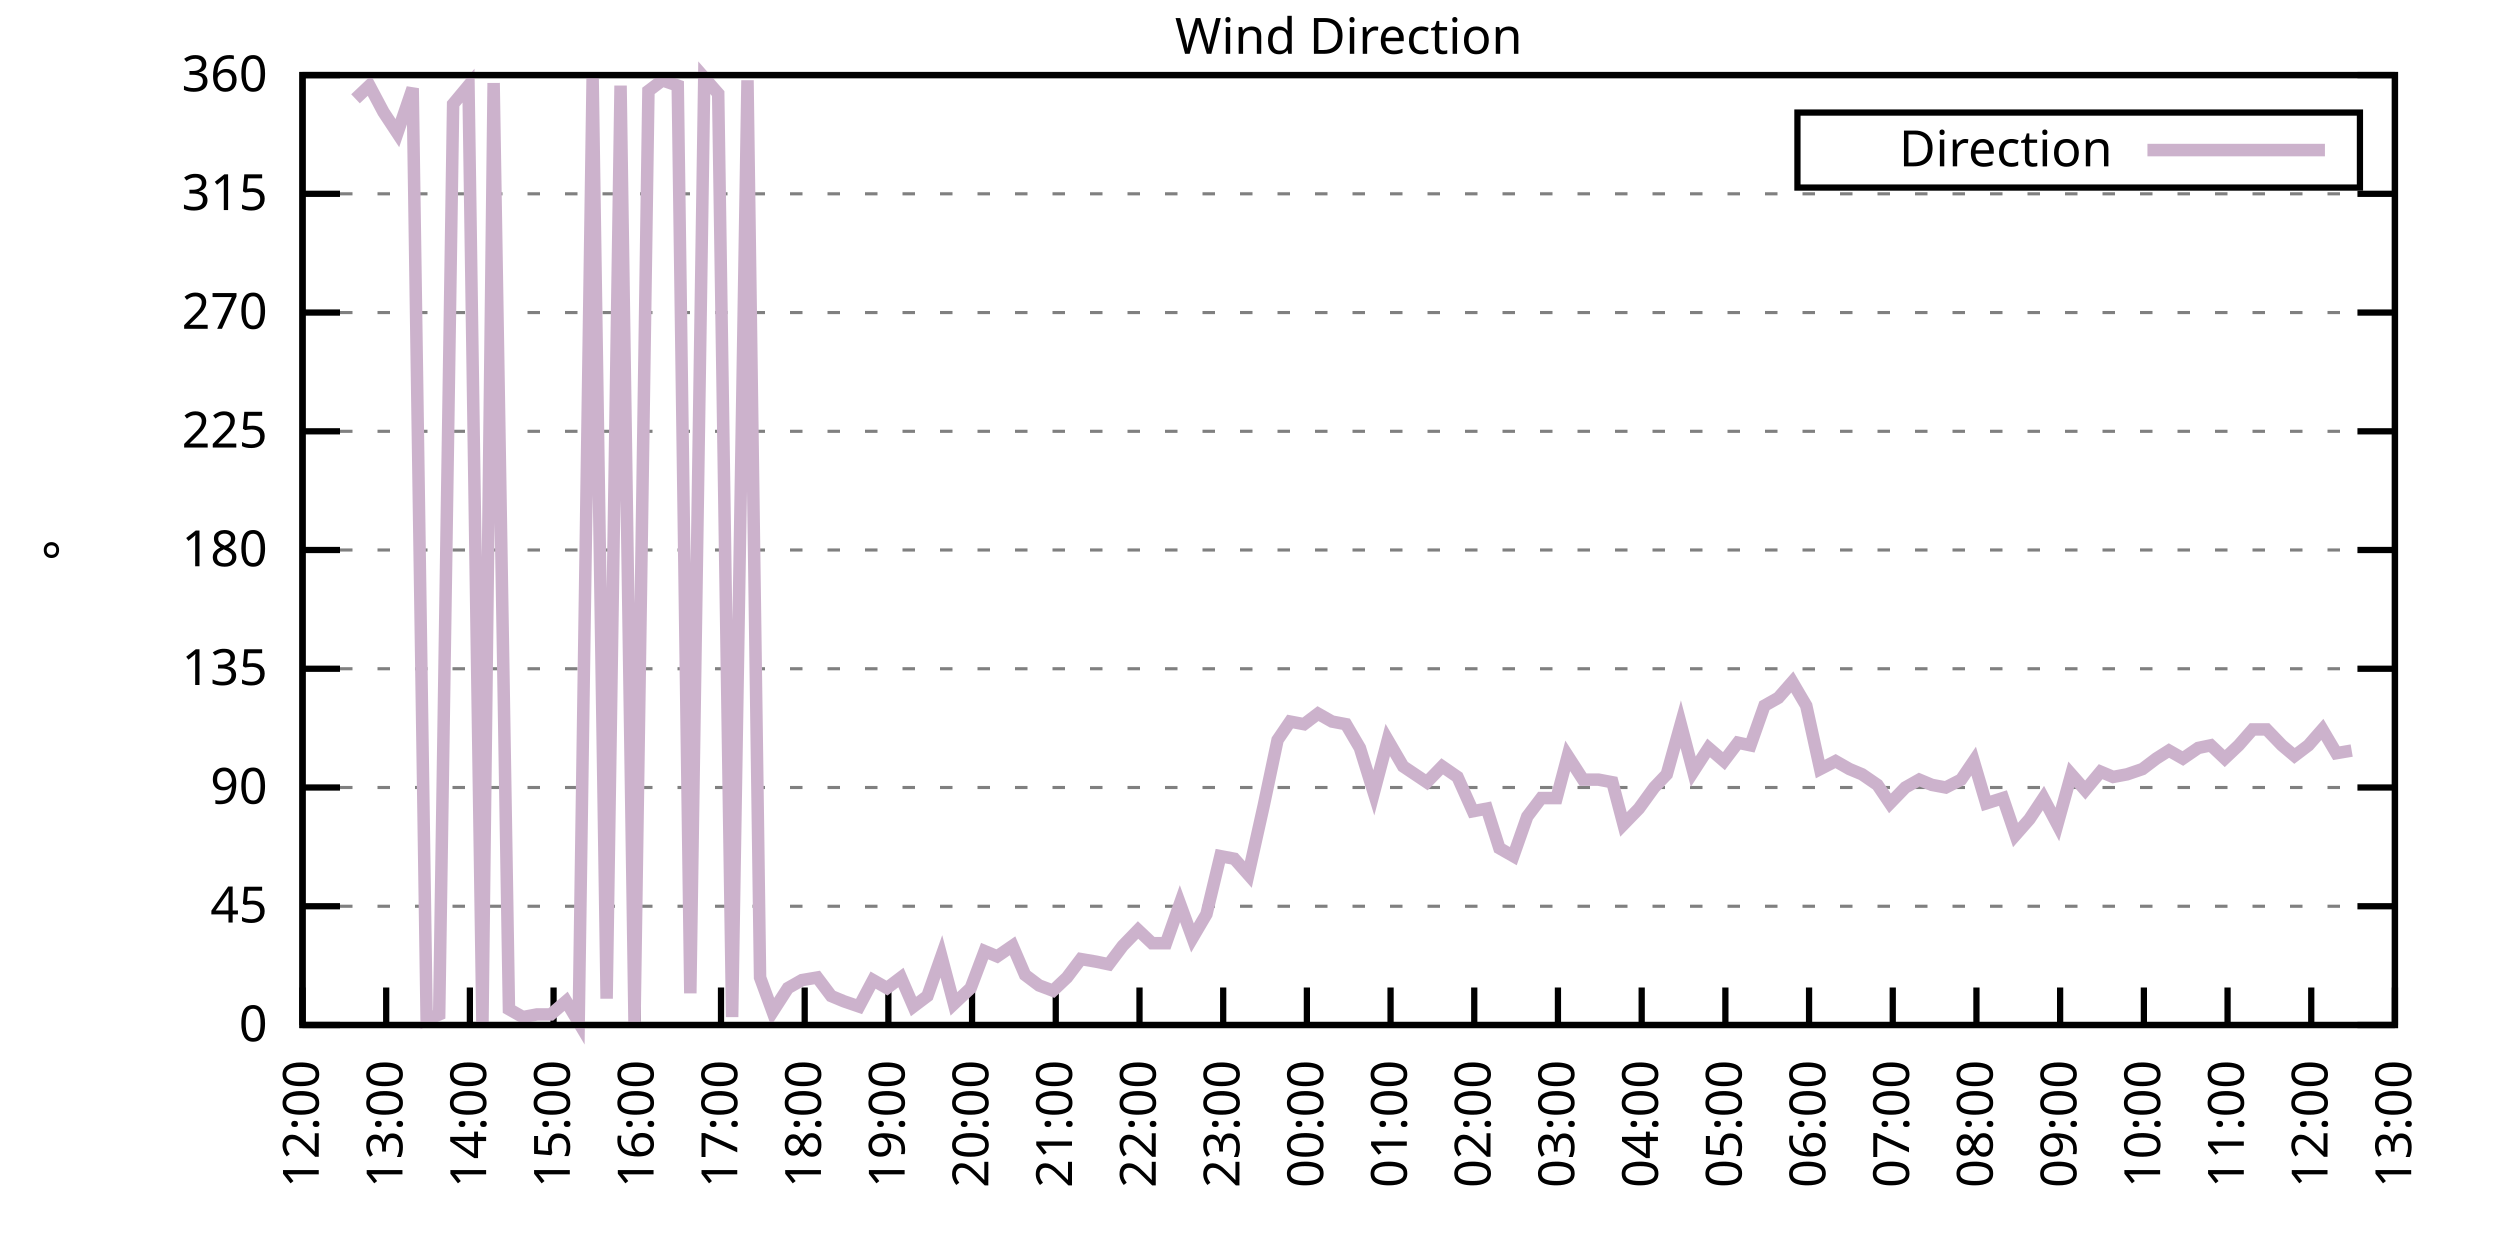
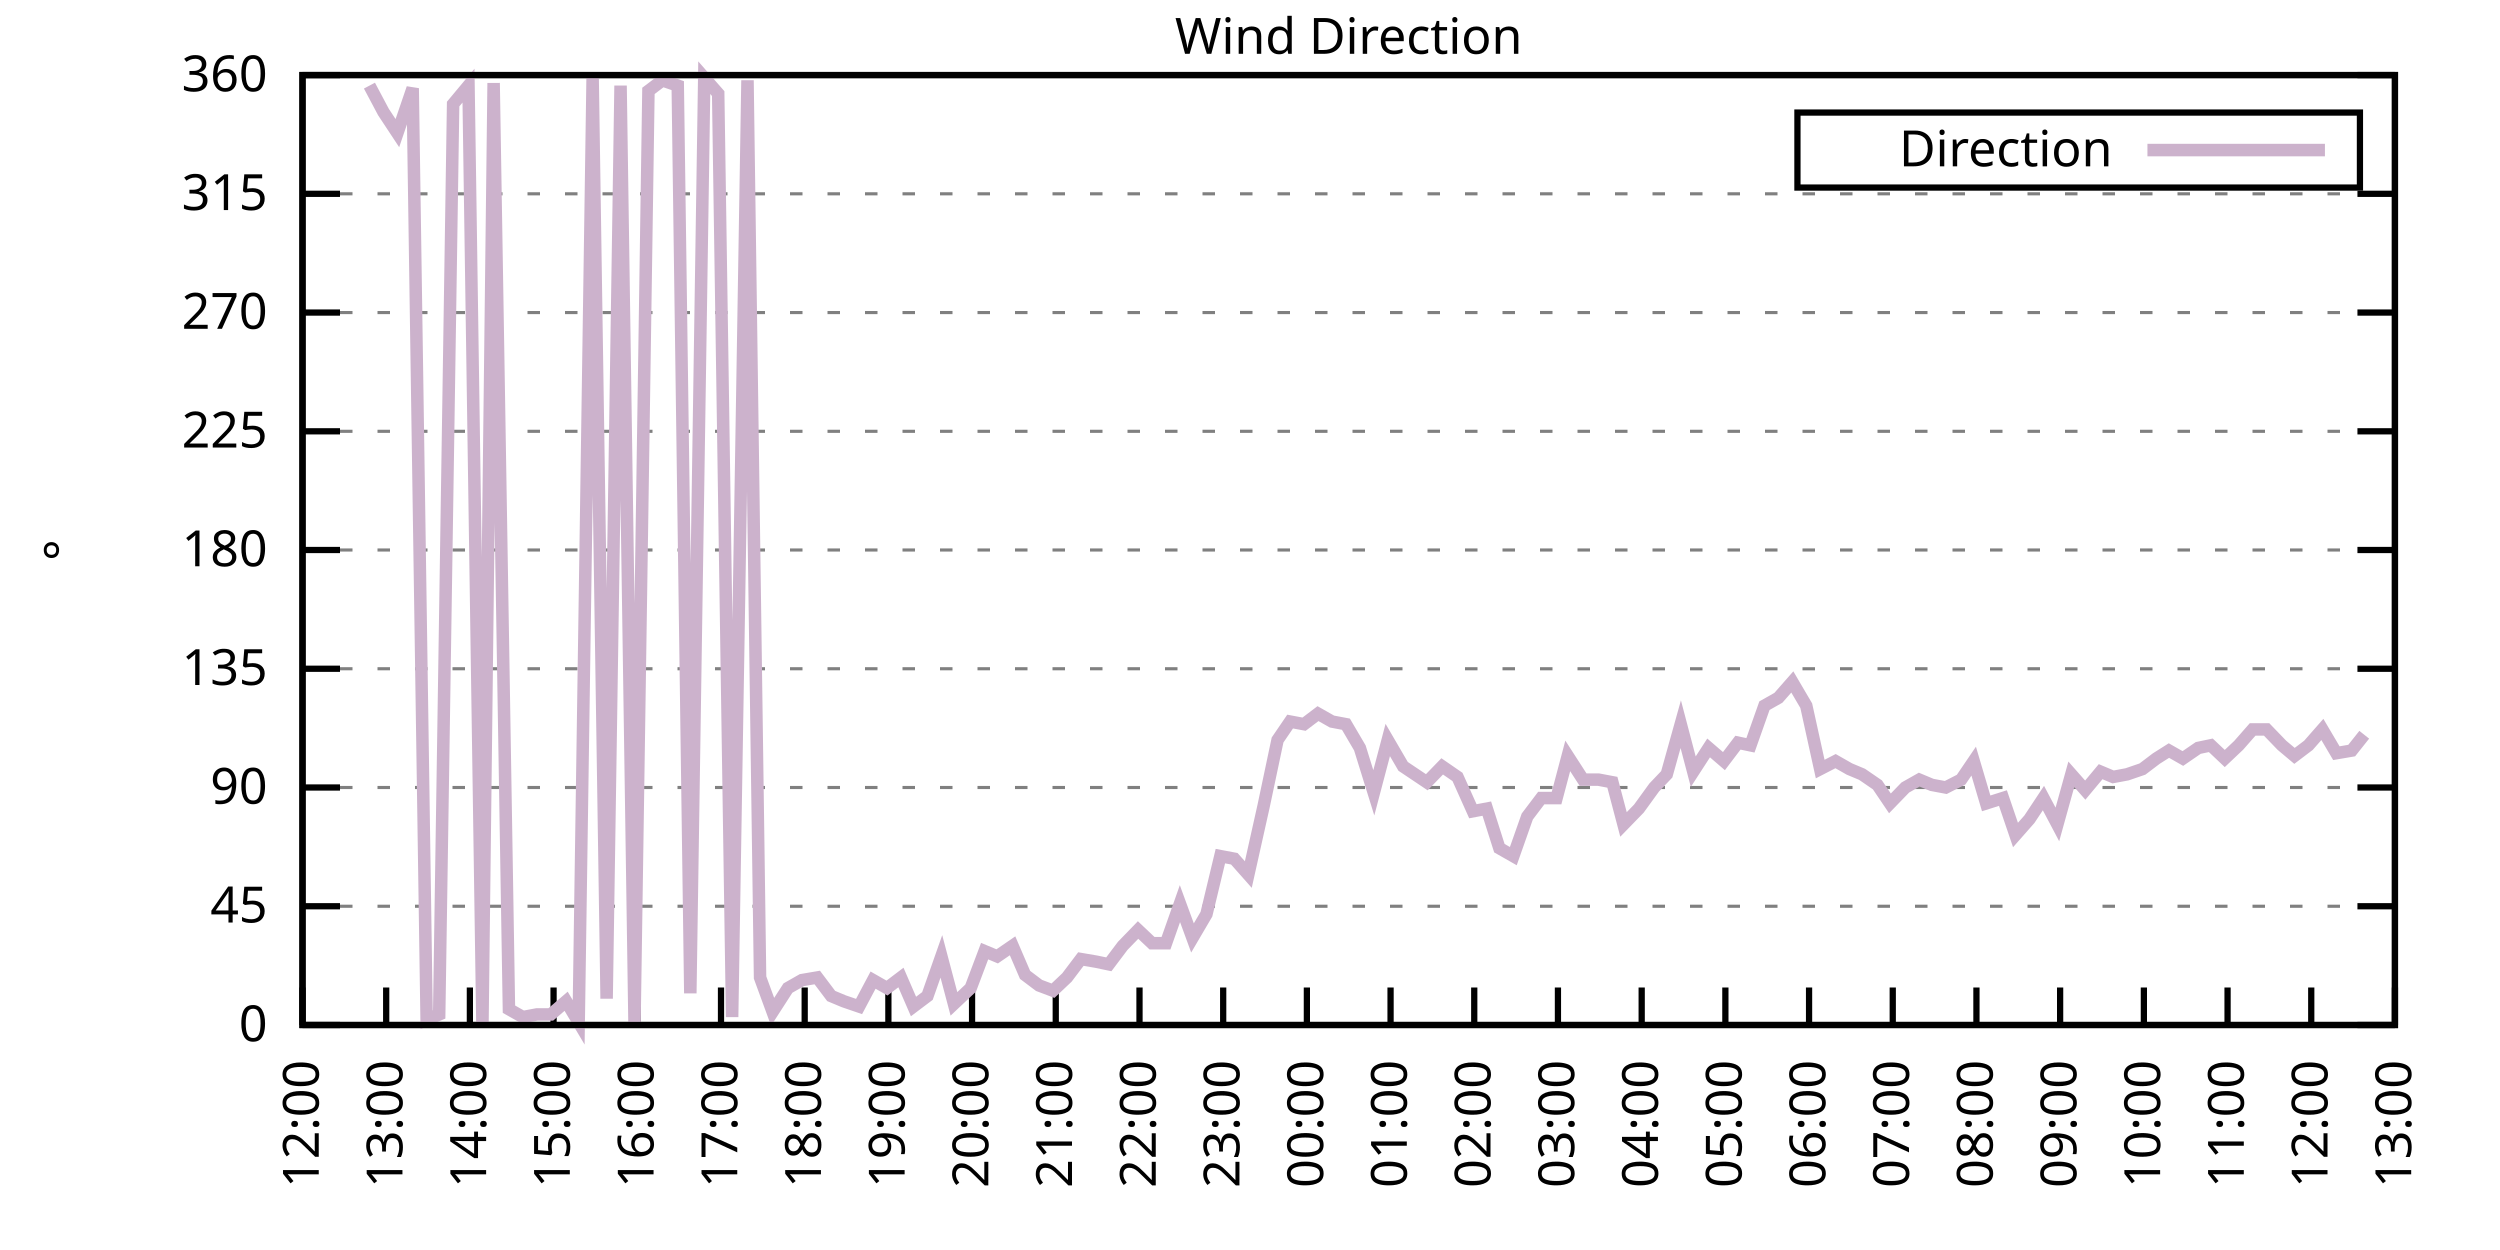
<svg xmlns="http://www.w3.org/2000/svg" xmlns:xlink="http://www.w3.org/1999/xlink" width="400" height="200" viewBox="0 0 400 200">
  <g id="gnuplot_canvas">
    <rect x="0" y="0" width="400" height="200" fill="none" />
    <defs>
      <circle id="gpDot" r="0.5" stroke-width="0.5" stroke="currentColor" />
      <path id="gpPt0" stroke-width="0.333" stroke="currentColor" d="M-1,0 h2 M0,-1 v2" />
      <path id="gpPt1" stroke-width="0.333" stroke="currentColor" d="M-1,-1 L1,1 M1,-1 L-1,1" />
      <path id="gpPt2" stroke-width="0.333" stroke="currentColor" d="M-1,0 L1,0 M0,-1 L0,1 M-1,-1 L1,1 M-1,1 L1,-1" />
      <rect id="gpPt3" stroke-width="0.333" stroke="currentColor" x="-1" y="-1" width="2" height="2" />
      <rect id="gpPt4" stroke-width="0.333" stroke="currentColor" fill="currentColor" x="-1" y="-1" width="2" height="2" />
      <circle id="gpPt5" stroke-width="0.333" stroke="currentColor" cx="0" cy="0" r="1" />
      <use xlink:href="#gpPt5" id="gpPt6" fill="currentColor" stroke="none" />
      <path id="gpPt7" stroke-width="0.333" stroke="currentColor" d="M0,-1.33 L-1.33,0.67 L1.33,0.67 z" />
      <use xlink:href="#gpPt7" id="gpPt8" fill="currentColor" stroke="none" />
      <use xlink:href="#gpPt7" id="gpPt9" stroke="currentColor" transform="rotate(180)" />
      <use xlink:href="#gpPt9" id="gpPt10" fill="currentColor" stroke="none" />
      <use xlink:href="#gpPt3" id="gpPt11" stroke="currentColor" transform="rotate(45)" />
      <use xlink:href="#gpPt11" id="gpPt12" fill="currentColor" stroke="none" />
      <path id="gpPt13" stroke-width="0.333" stroke="currentColor" d="M0,1.330 L1.265,0.411 L0.782,-1.067 L-0.782,-1.076 L-1.265,0.411 z" />
      <use xlink:href="#gpPt13" id="gpPt14" fill="currentColor" stroke="none" />
      <filter id="textbox" filterUnits="objectBoundingBox" x="0" y="0" height="1" width="1">
        <feFlood flood-color="white" flood-opacity="1" result="bgnd" />
        <feComposite in="SourceGraphic" in2="bgnd" operator="atop" />
      </filter>
      <filter id="greybox" filterUnits="objectBoundingBox" x="0" y="0" height="1" width="1">
        <feFlood flood-color="lightgrey" flood-opacity="1" result="grey" />
        <feComposite in="SourceGraphic" in2="grey" operator="atop" />
      </filter>
    </defs>
    <g fill="none" color="white" stroke="currentColor" stroke-width="1.00" stroke-linecap="butt" stroke-linejoin="miter">
</g>
    <g fill="none" color="black" stroke="currentColor" stroke-width="1.00" stroke-linecap="butt" stroke-linejoin="miter">
      <g stroke="none" shape-rendering="crispEdges">
        <polygon fill="rgb(255, 255, 255)" points="48.40,164.00 383.18,164.00 383.18,12.02 48.40,12.02 " />
      </g>
    </g>
    <g fill="none" color="black" stroke="currentColor" stroke-width="1.00" stroke-linecap="butt" stroke-linejoin="miter">
</g>
    <g fill="none" color="black" stroke="black" stroke-width="0.50" stroke-linecap="butt" stroke-linejoin="miter">
</g>
    <g fill="none" color="gray" stroke="currentColor" stroke-width="0.50" stroke-linecap="butt" stroke-linejoin="miter">
      <path stroke="gray" stroke-dasharray="2,4" class="gridline" d="M48.40,164.00 L383.19,164.00  " />
    </g>
    <g fill="none" color="gray" stroke="gray" stroke-width="1.00" stroke-linecap="butt" stroke-linejoin="miter">
</g>
    <g fill="none" color="black" stroke="currentColor" stroke-width="1.00" stroke-linecap="butt" stroke-linejoin="miter">
      <path stroke="black" d="M48.40,164.00 L54.40,164.00 M383.19,164.00 L377.19,164.00  " />
      <g transform="translate(42.80,166.60)" stroke="none" fill="black" font-family="Sans" font-size="8.00" text-anchor="end">
        <text>
          <tspan font-family="Sans"> 0</tspan>
        </text>
      </g>
    </g>
    <g fill="none" color="black" stroke="currentColor" stroke-width="1.00" stroke-linecap="butt" stroke-linejoin="miter">
</g>
    <g fill="none" color="black" stroke="black" stroke-width="0.50" stroke-linecap="butt" stroke-linejoin="miter">
</g>
    <g fill="none" color="gray" stroke="currentColor" stroke-width="0.50" stroke-linecap="butt" stroke-linejoin="miter">
      <path stroke="gray" stroke-dasharray="2,4" class="gridline" d="M48.40,145.00 L383.19,145.00  " />
    </g>
    <g fill="none" color="gray" stroke="gray" stroke-width="1.00" stroke-linecap="butt" stroke-linejoin="miter">
</g>
    <g fill="none" color="black" stroke="currentColor" stroke-width="1.00" stroke-linecap="butt" stroke-linejoin="miter">
      <path stroke="black" d="M48.40,145.00 L54.40,145.00 M383.19,145.00 L377.19,145.00  " />
      <g transform="translate(42.80,147.60)" stroke="none" fill="black" font-family="Sans" font-size="8.00" text-anchor="end">
        <text>
          <tspan font-family="Sans"> 45</tspan>
        </text>
      </g>
    </g>
    <g fill="none" color="black" stroke="currentColor" stroke-width="1.00" stroke-linecap="butt" stroke-linejoin="miter">
</g>
    <g fill="none" color="black" stroke="black" stroke-width="0.50" stroke-linecap="butt" stroke-linejoin="miter">
</g>
    <g fill="none" color="gray" stroke="currentColor" stroke-width="0.50" stroke-linecap="butt" stroke-linejoin="miter">
      <path stroke="gray" stroke-dasharray="2,4" class="gridline" d="M48.40,126.00 L383.19,126.00  " />
    </g>
    <g fill="none" color="gray" stroke="gray" stroke-width="1.00" stroke-linecap="butt" stroke-linejoin="miter">
</g>
    <g fill="none" color="black" stroke="currentColor" stroke-width="1.00" stroke-linecap="butt" stroke-linejoin="miter">
      <path stroke="black" d="M48.40,126.00 L54.40,126.00 M383.19,126.00 L377.19,126.00  " />
      <g transform="translate(42.80,128.60)" stroke="none" fill="black" font-family="Sans" font-size="8.00" text-anchor="end">
        <text>
          <tspan font-family="Sans"> 90</tspan>
        </text>
      </g>
    </g>
    <g fill="none" color="black" stroke="currentColor" stroke-width="1.00" stroke-linecap="butt" stroke-linejoin="miter">
</g>
    <g fill="none" color="black" stroke="black" stroke-width="0.50" stroke-linecap="butt" stroke-linejoin="miter">
</g>
    <g fill="none" color="gray" stroke="currentColor" stroke-width="0.50" stroke-linecap="butt" stroke-linejoin="miter">
      <path stroke="gray" stroke-dasharray="2,4" class="gridline" d="M48.40,107.00 L383.19,107.00  " />
    </g>
    <g fill="none" color="gray" stroke="gray" stroke-width="1.00" stroke-linecap="butt" stroke-linejoin="miter">
</g>
    <g fill="none" color="black" stroke="currentColor" stroke-width="1.00" stroke-linecap="butt" stroke-linejoin="miter">
      <path stroke="black" d="M48.40,107.00 L54.40,107.00 M383.19,107.00 L377.19,107.00  " />
      <g transform="translate(42.80,109.60)" stroke="none" fill="black" font-family="Sans" font-size="8.00" text-anchor="end">
        <text>
          <tspan font-family="Sans"> 135</tspan>
        </text>
      </g>
    </g>
    <g fill="none" color="black" stroke="currentColor" stroke-width="1.00" stroke-linecap="butt" stroke-linejoin="miter">
</g>
    <g fill="none" color="black" stroke="black" stroke-width="0.50" stroke-linecap="butt" stroke-linejoin="miter">
</g>
    <g fill="none" color="gray" stroke="currentColor" stroke-width="0.50" stroke-linecap="butt" stroke-linejoin="miter">
      <path stroke="gray" stroke-dasharray="2,4" class="gridline" d="M48.40,88.00 L383.19,88.00  " />
    </g>
    <g fill="none" color="gray" stroke="gray" stroke-width="1.00" stroke-linecap="butt" stroke-linejoin="miter">
</g>
    <g fill="none" color="black" stroke="currentColor" stroke-width="1.00" stroke-linecap="butt" stroke-linejoin="miter">
      <path stroke="black" d="M48.40,88.00 L54.40,88.00 M383.19,88.00 L377.19,88.00  " />
      <g transform="translate(42.80,90.60)" stroke="none" fill="black" font-family="Sans" font-size="8.00" text-anchor="end">
        <text>
          <tspan font-family="Sans"> 180</tspan>
        </text>
      </g>
    </g>
    <g fill="none" color="black" stroke="currentColor" stroke-width="1.00" stroke-linecap="butt" stroke-linejoin="miter">
</g>
    <g fill="none" color="black" stroke="black" stroke-width="0.50" stroke-linecap="butt" stroke-linejoin="miter">
</g>
    <g fill="none" color="gray" stroke="currentColor" stroke-width="0.50" stroke-linecap="butt" stroke-linejoin="miter">
      <path stroke="gray" stroke-dasharray="2,4" class="gridline" d="M48.40,69.01 L383.19,69.01  " />
    </g>
    <g fill="none" color="gray" stroke="gray" stroke-width="1.00" stroke-linecap="butt" stroke-linejoin="miter">
</g>
    <g fill="none" color="black" stroke="currentColor" stroke-width="1.00" stroke-linecap="butt" stroke-linejoin="miter">
      <path stroke="black" d="M48.40,69.01 L54.40,69.01 M383.19,69.01 L377.19,69.01  " />
      <g transform="translate(42.80,71.61)" stroke="none" fill="black" font-family="Sans" font-size="8.00" text-anchor="end">
        <text>
          <tspan font-family="Sans"> 225</tspan>
        </text>
      </g>
    </g>
    <g fill="none" color="black" stroke="currentColor" stroke-width="1.00" stroke-linecap="butt" stroke-linejoin="miter">
</g>
    <g fill="none" color="black" stroke="black" stroke-width="0.50" stroke-linecap="butt" stroke-linejoin="miter">
</g>
    <g fill="none" color="gray" stroke="currentColor" stroke-width="0.50" stroke-linecap="butt" stroke-linejoin="miter">
      <path stroke="gray" stroke-dasharray="2,4" class="gridline" d="M48.40,50.01 L383.19,50.01  " />
    </g>
    <g fill="none" color="gray" stroke="gray" stroke-width="1.00" stroke-linecap="butt" stroke-linejoin="miter">
</g>
    <g fill="none" color="black" stroke="currentColor" stroke-width="1.00" stroke-linecap="butt" stroke-linejoin="miter">
      <path stroke="black" d="M48.40,50.01 L54.40,50.01 M383.19,50.01 L377.19,50.01  " />
      <g transform="translate(42.80,52.61)" stroke="none" fill="black" font-family="Sans" font-size="8.00" text-anchor="end">
        <text>
          <tspan font-family="Sans"> 270</tspan>
        </text>
      </g>
    </g>
    <g fill="none" color="black" stroke="currentColor" stroke-width="1.00" stroke-linecap="butt" stroke-linejoin="miter">
</g>
    <g fill="none" color="black" stroke="black" stroke-width="0.50" stroke-linecap="butt" stroke-linejoin="miter">
</g>
    <g fill="none" color="gray" stroke="currentColor" stroke-width="0.50" stroke-linecap="butt" stroke-linejoin="miter">
      <path stroke="gray" stroke-dasharray="2,4" class="gridline" d="M48.40,31.01 L383.19,31.01  " />
    </g>
    <g fill="none" color="gray" stroke="gray" stroke-width="1.00" stroke-linecap="butt" stroke-linejoin="miter">
</g>
    <g fill="none" color="black" stroke="currentColor" stroke-width="1.00" stroke-linecap="butt" stroke-linejoin="miter">
      <path stroke="black" d="M48.40,31.01 L54.40,31.01 M383.19,31.01 L377.19,31.01  " />
      <g transform="translate(42.80,33.61)" stroke="none" fill="black" font-family="Sans" font-size="8.00" text-anchor="end">
        <text>
          <tspan font-family="Sans"> 315</tspan>
        </text>
      </g>
    </g>
    <g fill="none" color="black" stroke="currentColor" stroke-width="1.00" stroke-linecap="butt" stroke-linejoin="miter">
</g>
    <g fill="none" color="black" stroke="black" stroke-width="0.50" stroke-linecap="butt" stroke-linejoin="miter">
</g>
    <g fill="none" color="gray" stroke="currentColor" stroke-width="0.50" stroke-linecap="butt" stroke-linejoin="miter">
      <path stroke="gray" stroke-dasharray="2,4" class="gridline" d="M48.40,12.01 L383.19,12.01  " />
    </g>
    <g fill="none" color="gray" stroke="gray" stroke-width="1.00" stroke-linecap="butt" stroke-linejoin="miter">
</g>
    <g fill="none" color="black" stroke="currentColor" stroke-width="1.00" stroke-linecap="butt" stroke-linejoin="miter">
      <path stroke="black" d="M48.40,12.01 L54.40,12.01 M383.19,12.01 L377.19,12.01  " />
      <g transform="translate(42.80,14.61)" stroke="none" fill="black" font-family="Sans" font-size="8.00" text-anchor="end">
        <text>
          <tspan font-family="Sans"> 360</tspan>
        </text>
      </g>
    </g>
    <g fill="none" color="black" stroke="currentColor" stroke-width="1.00" stroke-linecap="butt" stroke-linejoin="miter">
      <path stroke="black" d="M48.40,164.00 L48.40,158.00  " />
      <g transform="translate(51.00,169.60) rotate(270.00)" stroke="none" fill="black" font-family="Sans" font-size="8.00" text-anchor="end">
        <text>
          <tspan font-family="Sans">12:00</tspan>
        </text>
      </g>
    </g>
    <g fill="none" color="black" stroke="currentColor" stroke-width="1.00" stroke-linecap="butt" stroke-linejoin="miter">
      <path stroke="black" d="M61.79,164.00 L61.79,158.00  " />
      <g transform="translate(64.39,169.60) rotate(270.00)" stroke="none" fill="black" font-family="Sans" font-size="8.00" text-anchor="end">
        <text>
          <tspan font-family="Sans">13:00</tspan>
        </text>
      </g>
    </g>
    <g fill="none" color="black" stroke="currentColor" stroke-width="1.00" stroke-linecap="butt" stroke-linejoin="miter">
      <path stroke="black" d="M75.18,164.00 L75.18,158.00  " />
      <g transform="translate(77.78,169.60) rotate(270.00)" stroke="none" fill="black" font-family="Sans" font-size="8.00" text-anchor="end">
        <text>
          <tspan font-family="Sans">14:00</tspan>
        </text>
      </g>
    </g>
    <g fill="none" color="black" stroke="currentColor" stroke-width="1.00" stroke-linecap="butt" stroke-linejoin="miter">
      <path stroke="black" d="M88.57,164.00 L88.57,158.00  " />
      <g transform="translate(91.17,169.60) rotate(270.00)" stroke="none" fill="black" font-family="Sans" font-size="8.00" text-anchor="end">
        <text>
          <tspan font-family="Sans">15:00</tspan>
        </text>
      </g>
    </g>
    <g fill="none" color="black" stroke="currentColor" stroke-width="1.00" stroke-linecap="butt" stroke-linejoin="miter">
      <path stroke="black" d="M101.97,164.00 L101.97,158.00  " />
      <g transform="translate(104.57,169.60) rotate(270.00)" stroke="none" fill="black" font-family="Sans" font-size="8.00" text-anchor="end">
        <text>
          <tspan font-family="Sans">16:00</tspan>
        </text>
      </g>
    </g>
    <g fill="none" color="black" stroke="currentColor" stroke-width="1.00" stroke-linecap="butt" stroke-linejoin="miter">
      <path stroke="black" d="M115.36,164.00 L115.36,158.00  " />
      <g transform="translate(117.96,169.60) rotate(270.00)" stroke="none" fill="black" font-family="Sans" font-size="8.00" text-anchor="end">
        <text>
          <tspan font-family="Sans">17:00</tspan>
        </text>
      </g>
    </g>
    <g fill="none" color="black" stroke="currentColor" stroke-width="1.00" stroke-linecap="butt" stroke-linejoin="miter">
      <path stroke="black" d="M128.75,164.00 L128.75,158.00  " />
      <g transform="translate(131.35,169.60) rotate(270.00)" stroke="none" fill="black" font-family="Sans" font-size="8.00" text-anchor="end">
        <text>
          <tspan font-family="Sans">18:00</tspan>
        </text>
      </g>
    </g>
    <g fill="none" color="black" stroke="currentColor" stroke-width="1.00" stroke-linecap="butt" stroke-linejoin="miter">
      <path stroke="black" d="M142.14,164.00 L142.14,158.00  " />
      <g transform="translate(144.74,169.60) rotate(270.00)" stroke="none" fill="black" font-family="Sans" font-size="8.00" text-anchor="end">
        <text>
          <tspan font-family="Sans">19:00</tspan>
        </text>
      </g>
    </g>
    <g fill="none" color="black" stroke="currentColor" stroke-width="1.00" stroke-linecap="butt" stroke-linejoin="miter">
      <path stroke="black" d="M155.53,164.00 L155.53,158.00  " />
      <g transform="translate(158.13,169.60) rotate(270.00)" stroke="none" fill="black" font-family="Sans" font-size="8.00" text-anchor="end">
        <text>
          <tspan font-family="Sans">20:00</tspan>
        </text>
      </g>
    </g>
    <g fill="none" color="black" stroke="currentColor" stroke-width="1.00" stroke-linecap="butt" stroke-linejoin="miter">
      <path stroke="black" d="M168.92,164.00 L168.92,158.00  " />
      <g transform="translate(171.52,169.60) rotate(270.00)" stroke="none" fill="black" font-family="Sans" font-size="8.00" text-anchor="end">
        <text>
          <tspan font-family="Sans">21:00</tspan>
        </text>
      </g>
    </g>
    <g fill="none" color="black" stroke="currentColor" stroke-width="1.00" stroke-linecap="butt" stroke-linejoin="miter">
      <path stroke="black" d="M182.32,164.00 L182.32,158.00  " />
      <g transform="translate(184.92,169.60) rotate(270.00)" stroke="none" fill="black" font-family="Sans" font-size="8.00" text-anchor="end">
        <text>
          <tspan font-family="Sans">22:00</tspan>
        </text>
      </g>
    </g>
    <g fill="none" color="black" stroke="currentColor" stroke-width="1.00" stroke-linecap="butt" stroke-linejoin="miter">
      <path stroke="black" d="M195.71,164.00 L195.71,158.00  " />
      <g transform="translate(198.31,169.60) rotate(270.00)" stroke="none" fill="black" font-family="Sans" font-size="8.00" text-anchor="end">
        <text>
          <tspan font-family="Sans">23:00</tspan>
        </text>
      </g>
    </g>
    <g fill="none" color="black" stroke="currentColor" stroke-width="1.00" stroke-linecap="butt" stroke-linejoin="miter">
      <path stroke="black" d="M209.10,164.00 L209.10,158.00  " />
      <g transform="translate(211.70,169.60) rotate(270.00)" stroke="none" fill="black" font-family="Sans" font-size="8.00" text-anchor="end">
        <text>
          <tspan font-family="Sans">00:00</tspan>
        </text>
      </g>
    </g>
    <g fill="none" color="black" stroke="currentColor" stroke-width="1.00" stroke-linecap="butt" stroke-linejoin="miter">
      <path stroke="black" d="M222.49,164.00 L222.49,158.00  " />
      <g transform="translate(225.09,169.60) rotate(270.00)" stroke="none" fill="black" font-family="Sans" font-size="8.00" text-anchor="end">
        <text>
          <tspan font-family="Sans">01:00</tspan>
        </text>
      </g>
    </g>
    <g fill="none" color="black" stroke="currentColor" stroke-width="1.00" stroke-linecap="butt" stroke-linejoin="miter">
      <path stroke="black" d="M235.88,164.00 L235.88,158.00  " />
      <g transform="translate(238.48,169.60) rotate(270.00)" stroke="none" fill="black" font-family="Sans" font-size="8.00" text-anchor="end">
        <text>
          <tspan font-family="Sans">02:00</tspan>
        </text>
      </g>
    </g>
    <g fill="none" color="black" stroke="currentColor" stroke-width="1.00" stroke-linecap="butt" stroke-linejoin="miter">
      <path stroke="black" d="M249.27,164.00 L249.27,158.00  " />
      <g transform="translate(251.87,169.60) rotate(270.00)" stroke="none" fill="black" font-family="Sans" font-size="8.00" text-anchor="end">
        <text>
          <tspan font-family="Sans">03:00</tspan>
        </text>
      </g>
    </g>
    <g fill="none" color="black" stroke="currentColor" stroke-width="1.00" stroke-linecap="butt" stroke-linejoin="miter">
      <path stroke="black" d="M262.67,164.00 L262.67,158.00  " />
      <g transform="translate(265.27,169.60) rotate(270.00)" stroke="none" fill="black" font-family="Sans" font-size="8.00" text-anchor="end">
        <text>
          <tspan font-family="Sans">04:00</tspan>
        </text>
      </g>
    </g>
    <g fill="none" color="black" stroke="currentColor" stroke-width="1.00" stroke-linecap="butt" stroke-linejoin="miter">
      <path stroke="black" d="M276.06,164.00 L276.06,158.00  " />
      <g transform="translate(278.66,169.60) rotate(270.00)" stroke="none" fill="black" font-family="Sans" font-size="8.00" text-anchor="end">
        <text>
          <tspan font-family="Sans">05:00</tspan>
        </text>
      </g>
    </g>
    <g fill="none" color="black" stroke="currentColor" stroke-width="1.00" stroke-linecap="butt" stroke-linejoin="miter">
      <path stroke="black" d="M289.45,164.00 L289.45,158.00  " />
      <g transform="translate(292.05,169.60) rotate(270.00)" stroke="none" fill="black" font-family="Sans" font-size="8.00" text-anchor="end">
        <text>
          <tspan font-family="Sans">06:00</tspan>
        </text>
      </g>
    </g>
    <g fill="none" color="black" stroke="currentColor" stroke-width="1.00" stroke-linecap="butt" stroke-linejoin="miter">
      <path stroke="black" d="M302.84,164.00 L302.84,158.00  " />
      <g transform="translate(305.44,169.60) rotate(270.00)" stroke="none" fill="black" font-family="Sans" font-size="8.00" text-anchor="end">
        <text>
          <tspan font-family="Sans">07:00</tspan>
        </text>
      </g>
    </g>
    <g fill="none" color="black" stroke="currentColor" stroke-width="1.00" stroke-linecap="butt" stroke-linejoin="miter">
      <path stroke="black" d="M316.23,164.00 L316.23,158.00  " />
      <g transform="translate(318.83,169.60) rotate(270.00)" stroke="none" fill="black" font-family="Sans" font-size="8.00" text-anchor="end">
        <text>
          <tspan font-family="Sans">08:00</tspan>
        </text>
      </g>
    </g>
    <g fill="none" color="black" stroke="currentColor" stroke-width="1.00" stroke-linecap="butt" stroke-linejoin="miter">
      <path stroke="black" d="M329.62,164.00 L329.62,158.00  " />
      <g transform="translate(332.22,169.60) rotate(270.00)" stroke="none" fill="black" font-family="Sans" font-size="8.00" text-anchor="end">
        <text>
          <tspan font-family="Sans">09:00</tspan>
        </text>
      </g>
    </g>
    <g fill="none" color="black" stroke="currentColor" stroke-width="1.00" stroke-linecap="butt" stroke-linejoin="miter">
      <path stroke="black" d="M343.02,164.00 L343.02,158.00  " />
      <g transform="translate(345.62,169.60) rotate(270.00)" stroke="none" fill="black" font-family="Sans" font-size="8.00" text-anchor="end">
        <text>
          <tspan font-family="Sans">10:00</tspan>
        </text>
      </g>
    </g>
    <g fill="none" color="black" stroke="currentColor" stroke-width="1.00" stroke-linecap="butt" stroke-linejoin="miter">
      <path stroke="black" d="M356.41,164.00 L356.41,158.00  " />
      <g transform="translate(359.01,169.60) rotate(270.00)" stroke="none" fill="black" font-family="Sans" font-size="8.00" text-anchor="end">
        <text>
          <tspan font-family="Sans">11:00</tspan>
        </text>
      </g>
    </g>
    <g fill="none" color="black" stroke="currentColor" stroke-width="1.00" stroke-linecap="butt" stroke-linejoin="miter">
      <path stroke="black" d="M369.80,164.00 L369.80,158.00  " />
      <g transform="translate(372.40,169.60) rotate(270.00)" stroke="none" fill="black" font-family="Sans" font-size="8.00" text-anchor="end">
        <text>
          <tspan font-family="Sans">12:00</tspan>
        </text>
      </g>
    </g>
    <g fill="none" color="black" stroke="currentColor" stroke-width="1.00" stroke-linecap="butt" stroke-linejoin="miter">
      <path stroke="black" d="M383.19,164.00 L383.19,158.00  " />
      <g transform="translate(385.79,169.60) rotate(270.00)" stroke="none" fill="black" font-family="Sans" font-size="8.00" text-anchor="end">
        <text>
          <tspan font-family="Sans">13:00</tspan>
        </text>
      </g>
    </g>
    <g fill="none" color="black" stroke="currentColor" stroke-width="1.00" stroke-linecap="butt" stroke-linejoin="miter">
</g>
    <g fill="none" color="black" stroke="currentColor" stroke-width="1.00" stroke-linecap="butt" stroke-linejoin="miter">
      <path stroke="black" d="M48.40,12.01 L48.40,164.00 L383.19,164.00 L383.19,12.01 L48.40,12.01 Z  " />
    </g>
    <g fill="none" color="black" stroke="currentColor" stroke-width="1.00" stroke-linecap="butt" stroke-linejoin="miter">
</g>
    <g fill="none" color="black" stroke="currentColor" stroke-width="1.00" stroke-linecap="butt" stroke-linejoin="miter">
      <path stroke="black" d="M287.59,30.01 L287.59,18.01 L377.59,18.01 L377.59,30.01 L287.59,30.01 Z  " />
    </g>
    <g id="Wind_direction_plot_1">
      <g fill="none" color="white" stroke="black" stroke-width="2.00" stroke-linecap="butt" stroke-linejoin="miter">
</g>
      <g fill="none" color="black" stroke="currentColor" stroke-width="2.00" stroke-linecap="butt" stroke-linejoin="miter">
        <g transform="translate(337.99,26.61)" stroke="none" fill="black" font-family="Sans" font-size="8.00" text-anchor="end">
          <text>
            <tspan font-family="Sans">Direction</tspan>
          </text>
        </g>
      </g>
      <g fill="none" color="black" stroke="currentColor" stroke-width="2.00" stroke-linecap="butt" stroke-linejoin="miter">
-         <path stroke="rgb(204, 178, 204)" d="M343.59,24.01 L371.99,24.01 M56.88,15.81 L59.11,13.70 L61.35,17.92 L63.58,21.30 L66.03,14.12 L68.26,163.16   L70.27,162.31 L72.50,16.65 L74.96,13.70 L77.19,164.00 L78.98,13.28 L81.43,161.47 L83.66,162.73 L85.90,162.31   L88.13,162.31 L90.58,160.20 L92.59,163.58 L94.82,12.43 L97.06,159.78 L99.29,13.70 L101.52,163.58 L103.75,14.54   L105.98,12.85 L108.44,13.70 L110.45,158.93 L112.68,12.43 L114.91,14.97 L117.14,162.73 L119.60,12.85 L121.61,156.40   L123.62,161.89 L126.07,158.09 L128.30,156.82 L130.76,156.40 L132.99,159.36 L135.00,160.20 L137.45,161.04 L139.69,156.82   L141.92,158.09 L144.15,156.40 L146.16,161.04 L148.39,159.36 L150.62,153.02 L152.63,160.62 L155.31,158.09 L157.54,152.18   L159.55,153.02 L162.01,151.33 L164.01,155.98 L166.25,157.67 L168.48,158.51 L170.71,156.40 L172.94,153.45 L175.40,153.87   L177.41,154.29 L179.64,151.33 L182.09,148.80 L184.32,150.91 L186.56,150.91 L188.79,144.58 L190.80,150.07 L193.03,146.27   L195.26,136.98 L197.49,137.40 L199.73,139.93 L202.18,128.96 L204.41,118.40 L206.42,115.45 L208.65,115.87 L210.88,114.18   L213.12,115.45 L215.35,115.87 L217.58,119.67 L219.81,126.85 L222.04,118.40 L224.50,122.62 L228.29,125.16 L230.75,122.62   L233.20,124.31 L235.66,129.80 L237.89,129.38 L239.90,135.71 L242.13,136.98 L244.36,130.65 L246.60,127.69 L249.05,127.69   L250.84,120.94 L253.29,124.74 L255.75,124.74 L257.98,125.16 L259.76,131.91 L262.22,129.38 L264.67,126.00 L266.68,123.89   L268.92,115.87 L270.92,123.47 L273.38,119.67 L275.83,121.78 L278.07,118.83 L280.07,119.25 L282.31,112.91 L284.54,111.65   L286.77,109.11 L289.00,112.91 L291.23,123.05 L293.69,121.78 L295.92,123.05 L297.93,123.89 L300.39,125.58 L302.39,128.54   L304.85,126.00 L307.08,124.74 L309.09,125.58 L311.32,126.00 L313.78,124.74 L315.79,121.78 L317.79,128.54 L320.47,127.69   L322.48,133.60 L324.71,131.07 L326.95,127.69 L329.18,131.91 L331.41,123.89 L333.64,126.42 L336.10,123.47 L338.10,124.31   L340.34,123.89 L342.79,123.05 L345.02,121.36 L347.03,120.09 L349.26,121.36 L351.72,119.67 L353.73,119.25 L355.96,121.36   L358.19,119.25 L360.42,116.71 L362.66,116.71 L365.11,119.25 L367.12,120.94 L369.35,119.25 L371.58,116.71 L373.82,120.51   L376.27,120.09  " />
+         <path stroke="rgb(204, 178, 204)" d="M343.59,24.01 L371.99,24.01 M59.11,13.70 L61.35,17.92 L63.58,21.30 L66.03,14.12 L68.26,163.16 L70.27,162.31   L72.50,16.65 L74.96,13.70 L77.19,164.00 L78.98,13.28 L81.43,161.47 L83.66,162.73 L85.90,162.31 L88.13,162.31   L90.58,160.20 L92.59,163.58 L94.82,12.43 L97.06,159.78 L99.29,13.70 L101.52,163.58 L103.75,14.54 L105.98,12.85   L108.44,13.70 L110.45,158.93 L112.68,12.43 L114.91,14.97 L117.14,162.73 L119.60,12.85 L121.61,156.40 L123.62,161.89   L126.07,158.09 L128.30,156.82 L130.76,156.40 L132.99,159.36 L135.00,160.20 L137.45,161.04 L139.69,156.82 L141.92,158.09   L144.15,156.40 L146.16,161.04 L148.39,159.36 L150.62,153.02 L152.63,160.62 L155.31,158.09 L157.54,152.18 L159.55,153.02   L162.01,151.33 L164.01,155.98 L166.25,157.67 L168.48,158.51 L170.71,156.40 L172.94,153.45 L175.40,153.87 L177.41,154.29   L179.64,151.33 L182.09,148.80 L184.32,150.91 L186.56,150.91 L188.79,144.58 L190.80,150.07 L193.03,146.27 L195.26,136.98   L197.49,137.40 L199.73,139.93 L202.18,128.96 L204.41,118.40 L206.42,115.45 L208.65,115.87 L210.88,114.18 L213.12,115.45   L215.35,115.87 L217.58,119.67 L219.81,126.85 L222.04,118.40 L224.50,122.62 L228.29,125.16 L230.75,122.62 L233.20,124.31   L235.66,129.80 L237.89,129.38 L239.90,135.71 L242.13,136.98 L244.36,130.65 L246.60,127.69 L249.05,127.69 L250.84,120.94   L253.29,124.74 L255.75,124.74 L257.98,125.16 L259.76,131.91 L262.22,129.38 L264.67,126.00 L266.68,123.89 L268.92,115.87   L270.92,123.47 L273.38,119.67 L275.83,121.78 L278.07,118.83 L280.07,119.25 L282.31,112.91 L284.54,111.65 L286.77,109.11   L289.00,112.91 L291.23,123.05 L293.69,121.78 L295.92,123.05 L297.93,123.89 L300.39,125.58 L302.39,128.54 L304.85,126.00   L307.08,124.74 L309.09,125.58 L311.32,126.00 L313.78,124.74 L315.79,121.78 L317.79,128.54 L320.47,127.69 L322.48,133.60   L324.71,131.07 L326.95,127.69 L329.18,131.91 L331.41,123.89 L333.64,126.42 L336.10,123.47 L338.10,124.31 L340.34,123.89   L342.79,123.05 L345.02,121.36 L347.03,120.09 L349.26,121.36 L351.72,119.67 L353.73,119.25 L355.96,121.36 L358.19,119.25   L360.42,116.71 L362.66,116.71 L365.11,119.25 L367.12,120.94 L369.35,119.25 L371.58,116.71 L373.82,120.51 L376.27,120.09   L378.28,117.56  " />
      </g>
    </g>
    <g fill="none" color="black" stroke="currentColor" stroke-width="2.00" stroke-linecap="butt" stroke-linejoin="miter">
</g>
    <g fill="none" color="black" stroke="black" stroke-width="1.00" stroke-linecap="butt" stroke-linejoin="miter">
</g>
    <g fill="none" color="black" stroke="currentColor" stroke-width="1.00" stroke-linecap="butt" stroke-linejoin="miter">
      <path stroke="black" d="M48.40,12.01 L48.40,164.00 L383.19,164.00 L383.19,12.01 L48.40,12.01 Z  " />
      <g transform="translate(12.80,88.01) rotate(270.00)" stroke="none" fill="black" font-family="Sans" font-size="8.00" text-anchor="middle">
        <text>
          <tspan font-family="Sans">°</tspan>
        </text>
      </g>
    </g>
    <g fill="none" color="black" stroke="currentColor" stroke-width="1.00" stroke-linecap="butt" stroke-linejoin="miter">
</g>
    <g fill="none" color="black" stroke="currentColor" stroke-width="1.00" stroke-linecap="butt" stroke-linejoin="miter">
      <g transform="translate(215.79,8.61)" stroke="none" fill="black" font-family="Sans" font-size="8.00" text-anchor="middle">
        <text>
          <tspan font-family="Sans">Wind Direction</tspan>
        </text>
      </g>
    </g>
    <g fill="none" color="black" stroke="currentColor" stroke-width="1.00" stroke-linecap="butt" stroke-linejoin="miter">
</g>
  </g>
</svg>
